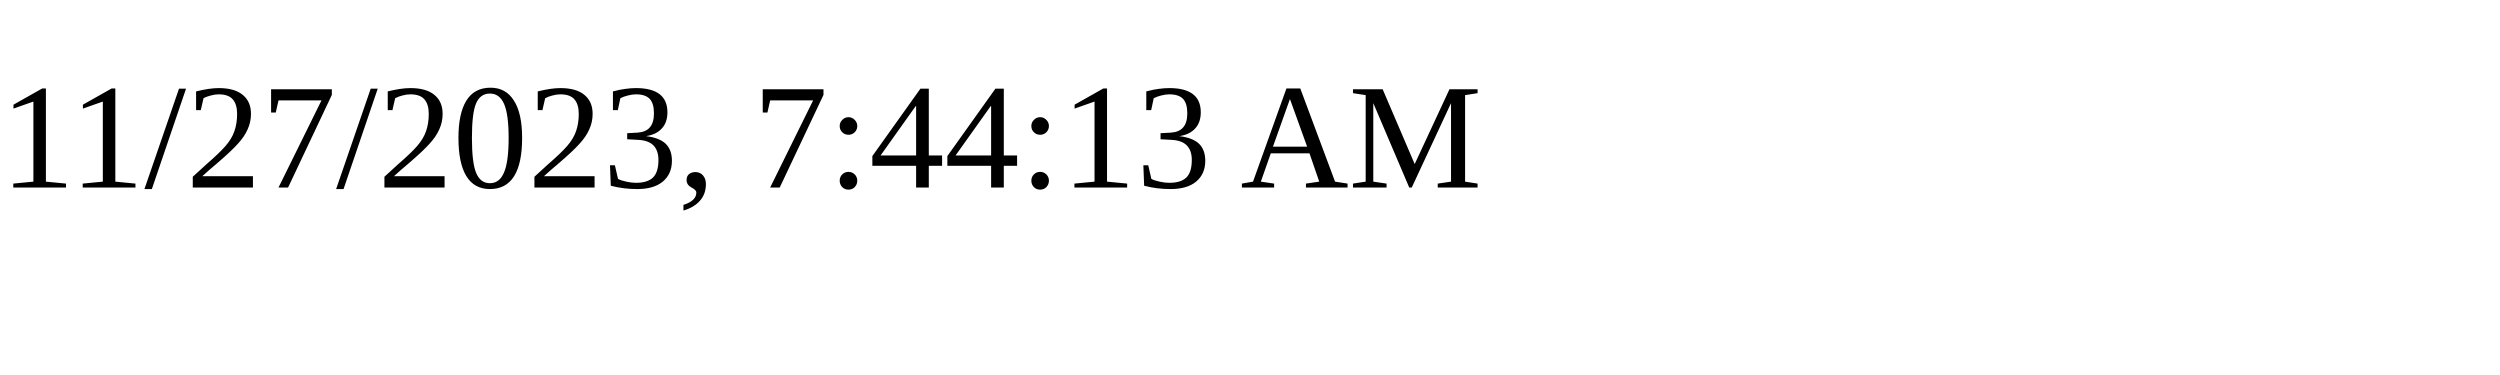
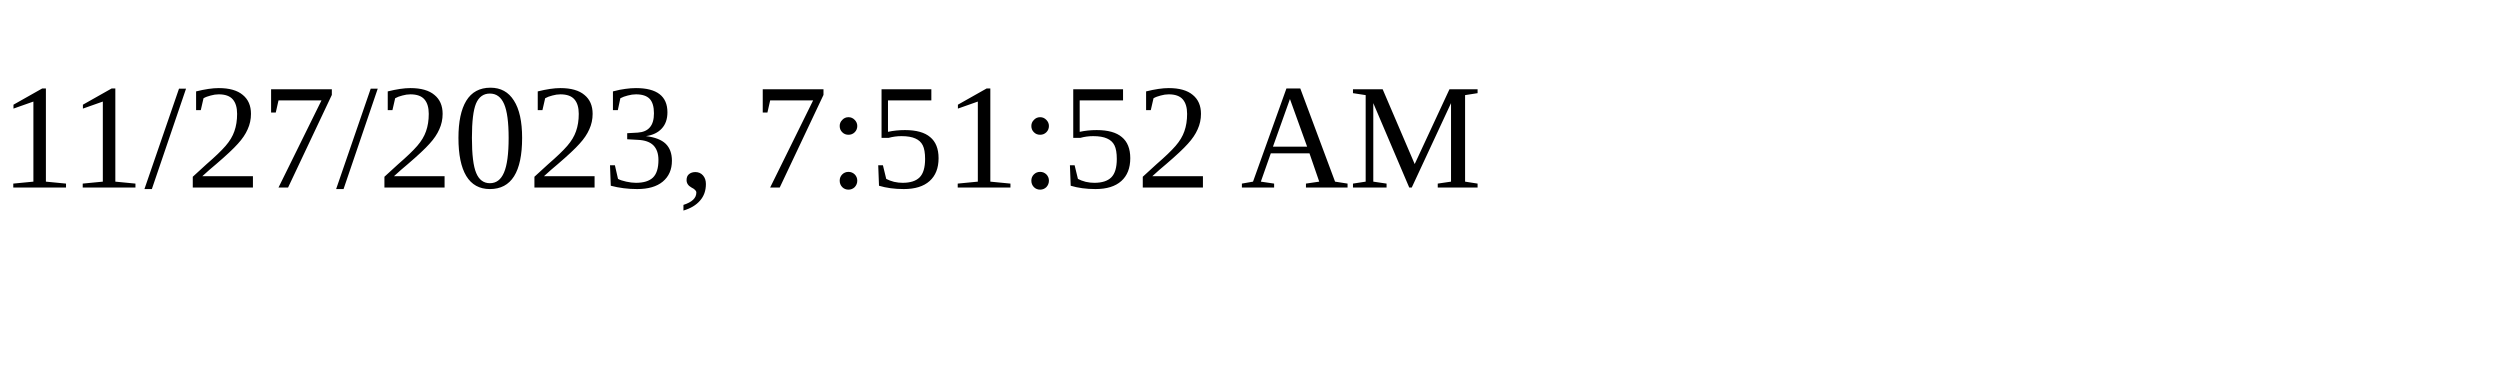
<svg xmlns="http://www.w3.org/2000/svg" height="30" width="200">
-   <text x="0" y="15">11/27/2023, 7:44:13 AM</text>
+   <text x="0" y="15">11/27/2023, 7:51:52 AM</text>
</svg>
